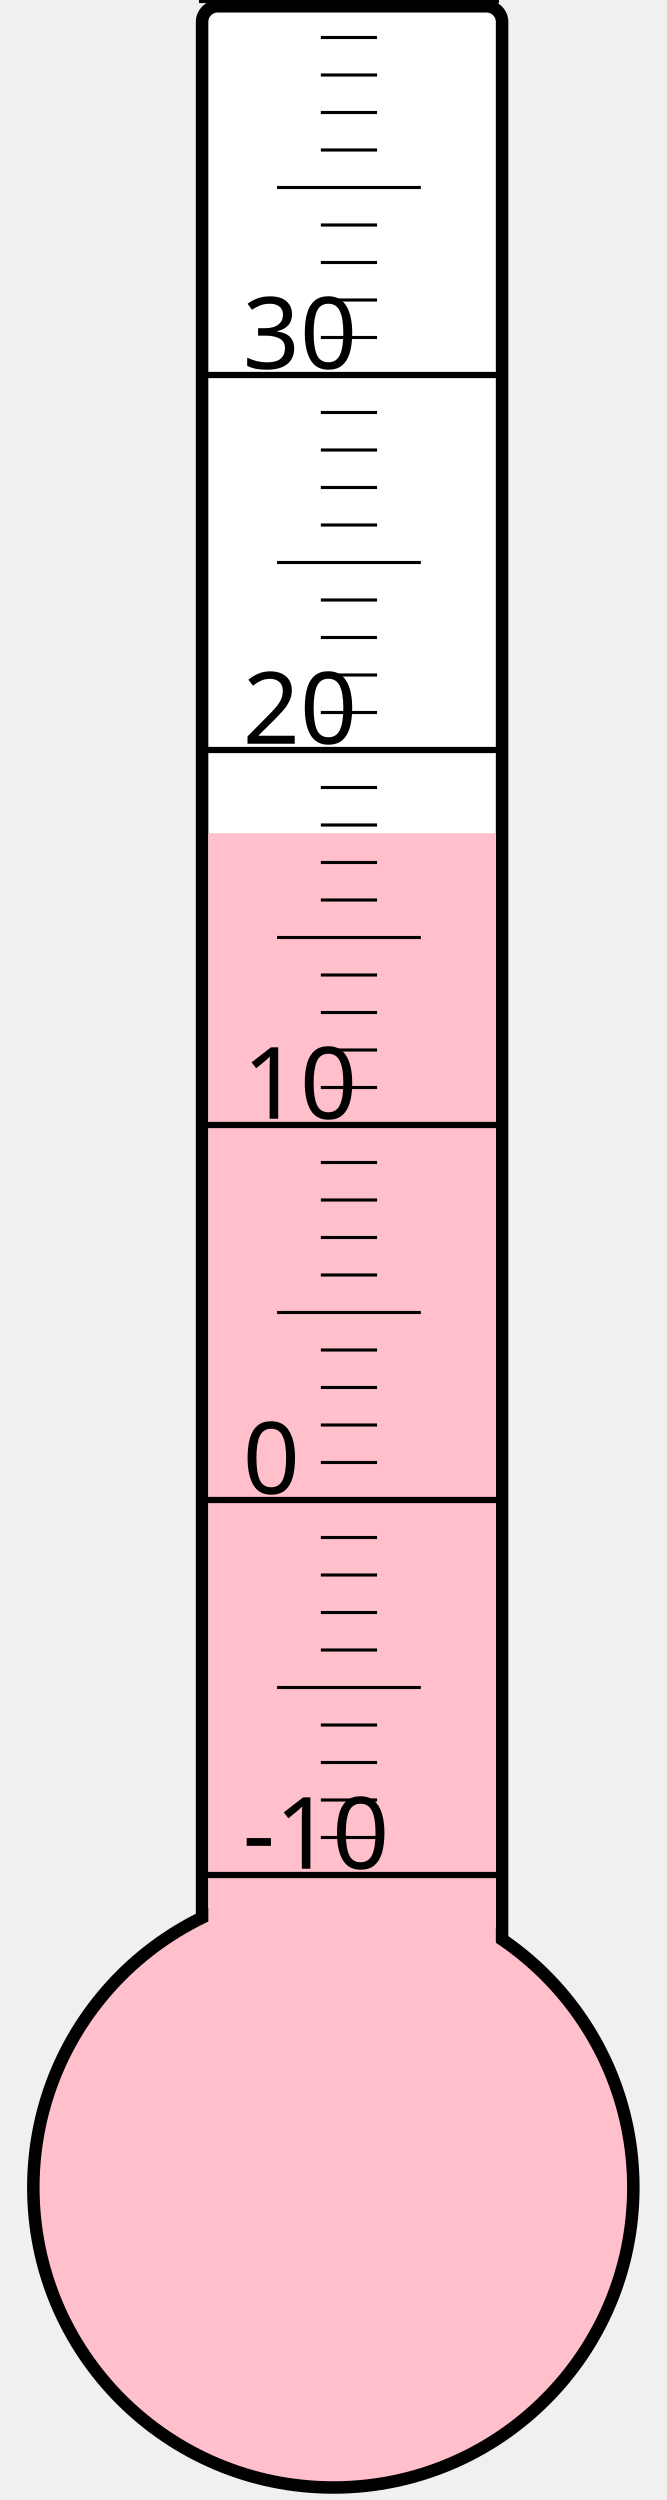
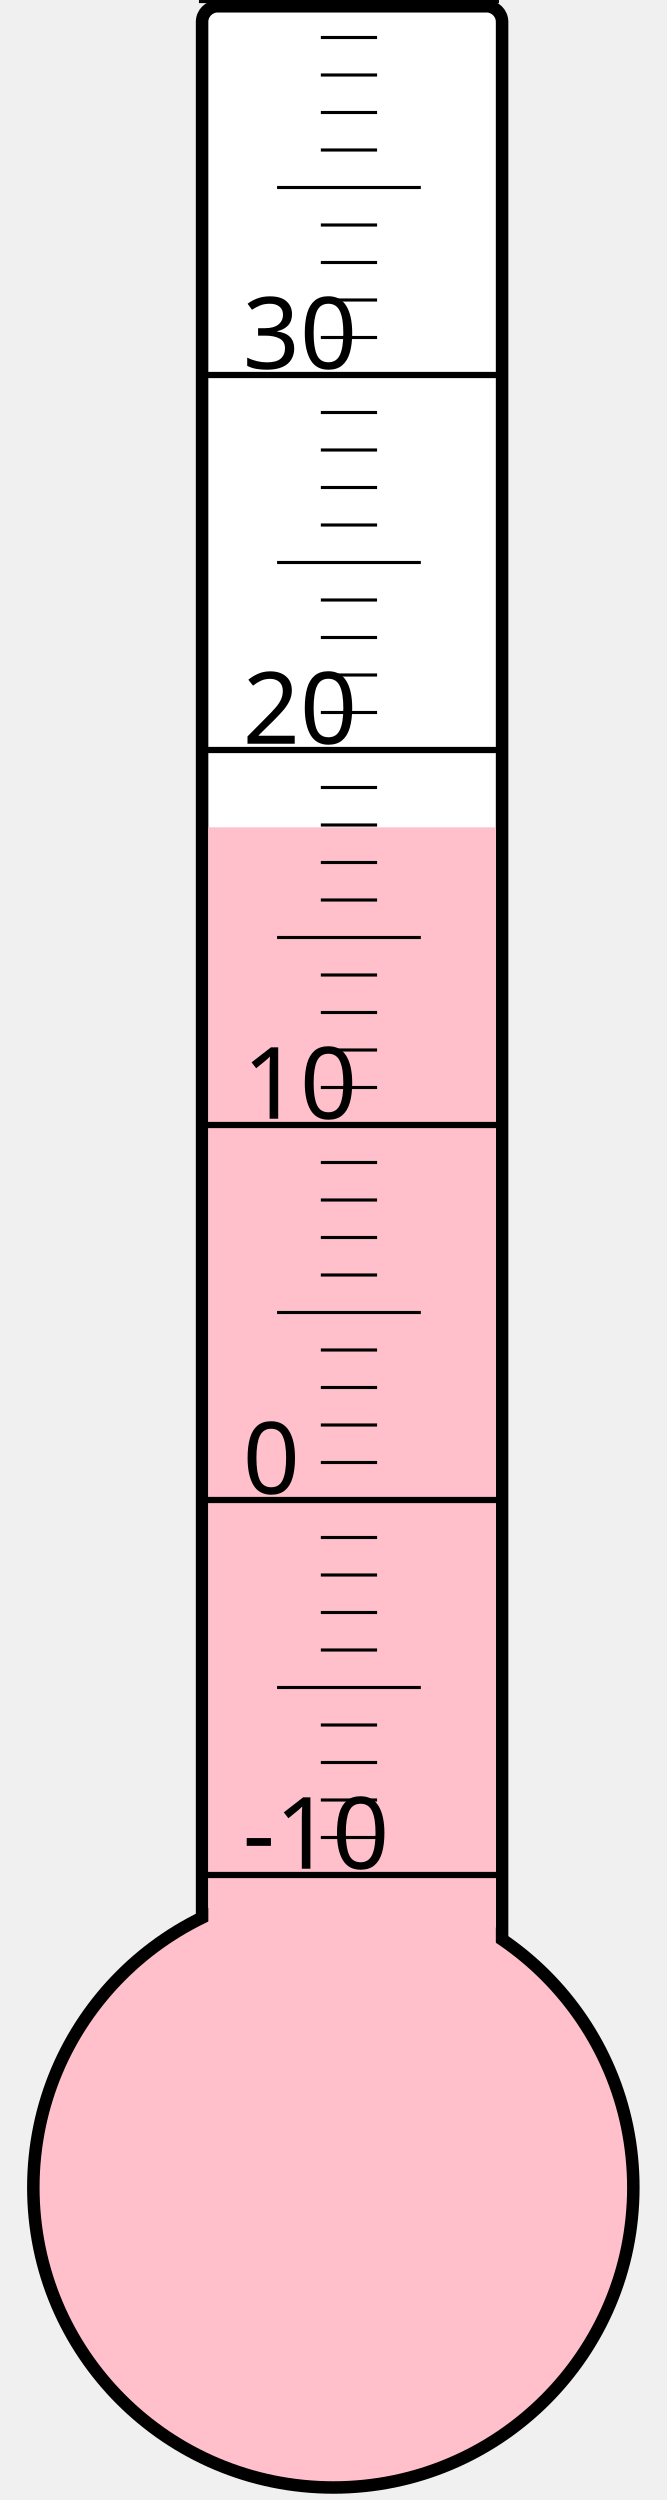
<svg xmlns="http://www.w3.org/2000/svg" width="40px" height="150px" viewBox="0 0 200 800">
  <rect width="200" height="800" x="0" y="0" style="fill: #ffffeb; fill-opacity: 0;" />
  <rect width="96" height="680" x="58" y="2" rx="5" ry="5" style="fill: white; fill-opacity: 1; stroke: black; stroke-width: 4;" />
  <circle cx="100" cy="700" r="96" style="fill: pink; stroke: black; stroke-width: 4;" />
-   <rect width="92" height="433.375" x="60" y="266.625" style="fill: pink; fill-opacity: 1; stroke-width: 0;" />
+   <rect width="92" height="435.25" x="60" y="264.75" style="fill: pink; fill-opacity: 1; stroke-width: 0;" />
  <text x="71" y="598" style="font-family: sans-serif; font-size: 24pt;">-10</text>
  <text x="71" y="478" style="font-family: sans-serif; font-size: 24pt;">0</text>
  <text x="71" y="358" style="font-family: sans-serif; font-size: 24pt;">10</text>
  <text x="71" y="238" style="font-family: sans-serif; font-size: 24pt;">20</text>
  <text x="71" y="118" style="font-family: sans-serif; font-size: 24pt;">30</text>
  <g style="stroke: black;">
    <line x1="57" y1="600" x2="153" y2="600" style="stroke-width: 2;" />
    <line x1="96" y1="588" x2="114" y2="588" style="stroke-width: 1;" />
    <line x1="96" y1="576" x2="114" y2="576" style="stroke-width: 1;" />
    <line x1="96" y1="564" x2="114" y2="564" style="stroke-width: 1;" />
    <line x1="96" y1="552" x2="114" y2="552" style="stroke-width: 1;" />
    <line x1="82" y1="540" x2="128" y2="540" style="stroke-width: 1;" />
    <line x1="96" y1="528" x2="114" y2="528" style="stroke-width: 1;" />
    <line x1="96" y1="516" x2="114" y2="516" style="stroke-width: 1;" />
    <line x1="96" y1="504" x2="114" y2="504" style="stroke-width: 1;" />
    <line x1="96" y1="492" x2="114" y2="492" style="stroke-width: 1;" />
    <line x1="57" y1="480" x2="153" y2="480" style="stroke-width: 2;" />
    <line x1="96" y1="468" x2="114" y2="468" style="stroke-width: 1;" />
    <line x1="96" y1="456" x2="114" y2="456" style="stroke-width: 1;" />
    <line x1="96" y1="444" x2="114" y2="444" style="stroke-width: 1;" />
    <line x1="96" y1="432" x2="114" y2="432" style="stroke-width: 1;" />
    <line x1="82" y1="420" x2="128" y2="420" style="stroke-width: 1;" />
    <line x1="96" y1="408" x2="114" y2="408" style="stroke-width: 1;" />
    <line x1="96" y1="396" x2="114" y2="396" style="stroke-width: 1;" />
    <line x1="96" y1="384" x2="114" y2="384" style="stroke-width: 1;" />
    <line x1="96" y1="372" x2="114" y2="372" style="stroke-width: 1;" />
    <line x1="57" y1="360" x2="153" y2="360" style="stroke-width: 2;" />
    <line x1="96" y1="348" x2="114" y2="348" style="stroke-width: 1;" />
    <line x1="96" y1="336" x2="114" y2="336" style="stroke-width: 1;" />
    <line x1="96" y1="324" x2="114" y2="324" style="stroke-width: 1;" />
    <line x1="96" y1="312" x2="114" y2="312" style="stroke-width: 1;" />
    <line x1="82" y1="300" x2="128" y2="300" style="stroke-width: 1;" />
    <line x1="96" y1="288" x2="114" y2="288" style="stroke-width: 1;" />
    <line x1="96" y1="276" x2="114" y2="276" style="stroke-width: 1;" />
    <line x1="96" y1="264" x2="114" y2="264" style="stroke-width: 1;" />
    <line x1="96" y1="252" x2="114" y2="252" style="stroke-width: 1;" />
    <line x1="57" y1="240" x2="153" y2="240" style="stroke-width: 2;" />
    <line x1="96" y1="228" x2="114" y2="228" style="stroke-width: 1;" />
    <line x1="96" y1="216" x2="114" y2="216" style="stroke-width: 1;" />
    <line x1="96" y1="204" x2="114" y2="204" style="stroke-width: 1;" />
    <line x1="96" y1="192" x2="114" y2="192" style="stroke-width: 1;" />
    <line x1="82" y1="180" x2="128" y2="180" style="stroke-width: 1;" />
    <line x1="96" y1="168" x2="114" y2="168" style="stroke-width: 1;" />
    <line x1="96" y1="156" x2="114" y2="156" style="stroke-width: 1;" />
    <line x1="96" y1="144" x2="114" y2="144" style="stroke-width: 1;" />
    <line x1="96" y1="132" x2="114" y2="132" style="stroke-width: 1;" />
    <line x1="57" y1="120" x2="153" y2="120" style="stroke-width: 2;" />
    <line x1="96" y1="108" x2="114" y2="108" style="stroke-width: 1;" />
    <line x1="96" y1="96" x2="114" y2="96" style="stroke-width: 1;" />
    <line x1="96" y1="84" x2="114" y2="84" style="stroke-width: 1;" />
    <line x1="96" y1="72" x2="114" y2="72" style="stroke-width: 1;" />
    <line x1="82" y1="60" x2="128" y2="60" style="stroke-width: 1;" />
    <line x1="96" y1="48" x2="114" y2="48" style="stroke-width: 1;" />
    <line x1="96" y1="36" x2="114" y2="36" style="stroke-width: 1;" />
    <line x1="96" y1="24" x2="114" y2="24" style="stroke-width: 1;" />
    <line x1="96" y1="12" x2="114" y2="12" style="stroke-width: 1;" />
    <line x1="57" y1="0" x2="153" y2="0" style="stroke-width: 2;" />
  </g>
</svg>
